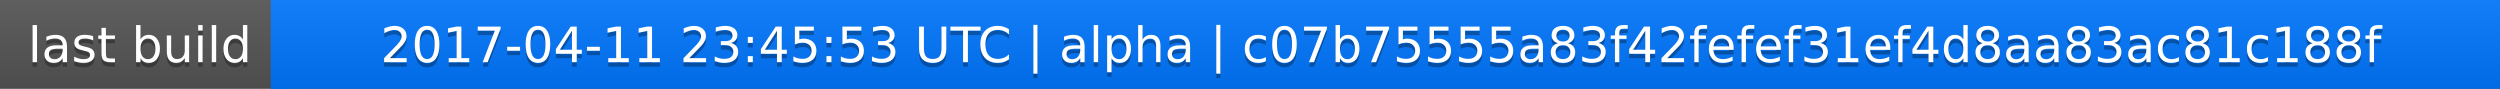
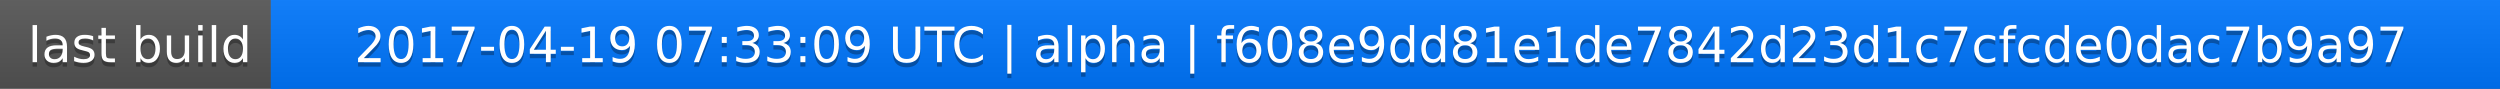
<svg xmlns="http://www.w3.org/2000/svg" width="563" height="20">
  <linearGradient id="a" x2="0" y2="100%">
    <stop offset="0" stop-color="#bbb" stop-opacity=".1" />
    <stop offset="1" stop-opacity=".1" />
  </linearGradient>
  <rect rx="0" width="563" height="20" fill="#555" />
  <rect rx="0" x="61" width="502" height="20" fill="#07f" />
  <path fill="#07f" d="M61 0h4v20h-4z" />
  <rect rx="0" width="563" height="20" fill="url(#a)" />
  <g fill="#fff" text-anchor="middle" font-family="DejaVu Sans,Verdana,Geneva,sans-serif" font-size="11">
    <text x="31.5" y="15" fill="#010101" fill-opacity=".3">last build</text>
    <text x="31.5" y="14">last build</text>
-     <text x="311" y="15" fill="#010101" fill-opacity=".3">2017-04-11 23:45:53 UTC | alpha | c07b75555a83f42fefef31ef4d8aa83ac81c188f</text>
-     <text x="311" y="14">2017-04-11 23:45:53 UTC | alpha | c07b75555a83f42fefef31ef4d8aa83ac81c188f</text>
+     <text x="311" y="15" fill="#010101" fill-opacity=".3">2017-04-19 07:33:09 UTC | alpha | f608e9dd81e1de7842d23d1c7cfcde0dac7b9a97</text>
+     <text x="311" y="14">2017-04-19 07:33:09 UTC | alpha | f608e9dd81e1de7842d23d1c7cfcde0dac7b9a97</text>
  </g>
</svg>
